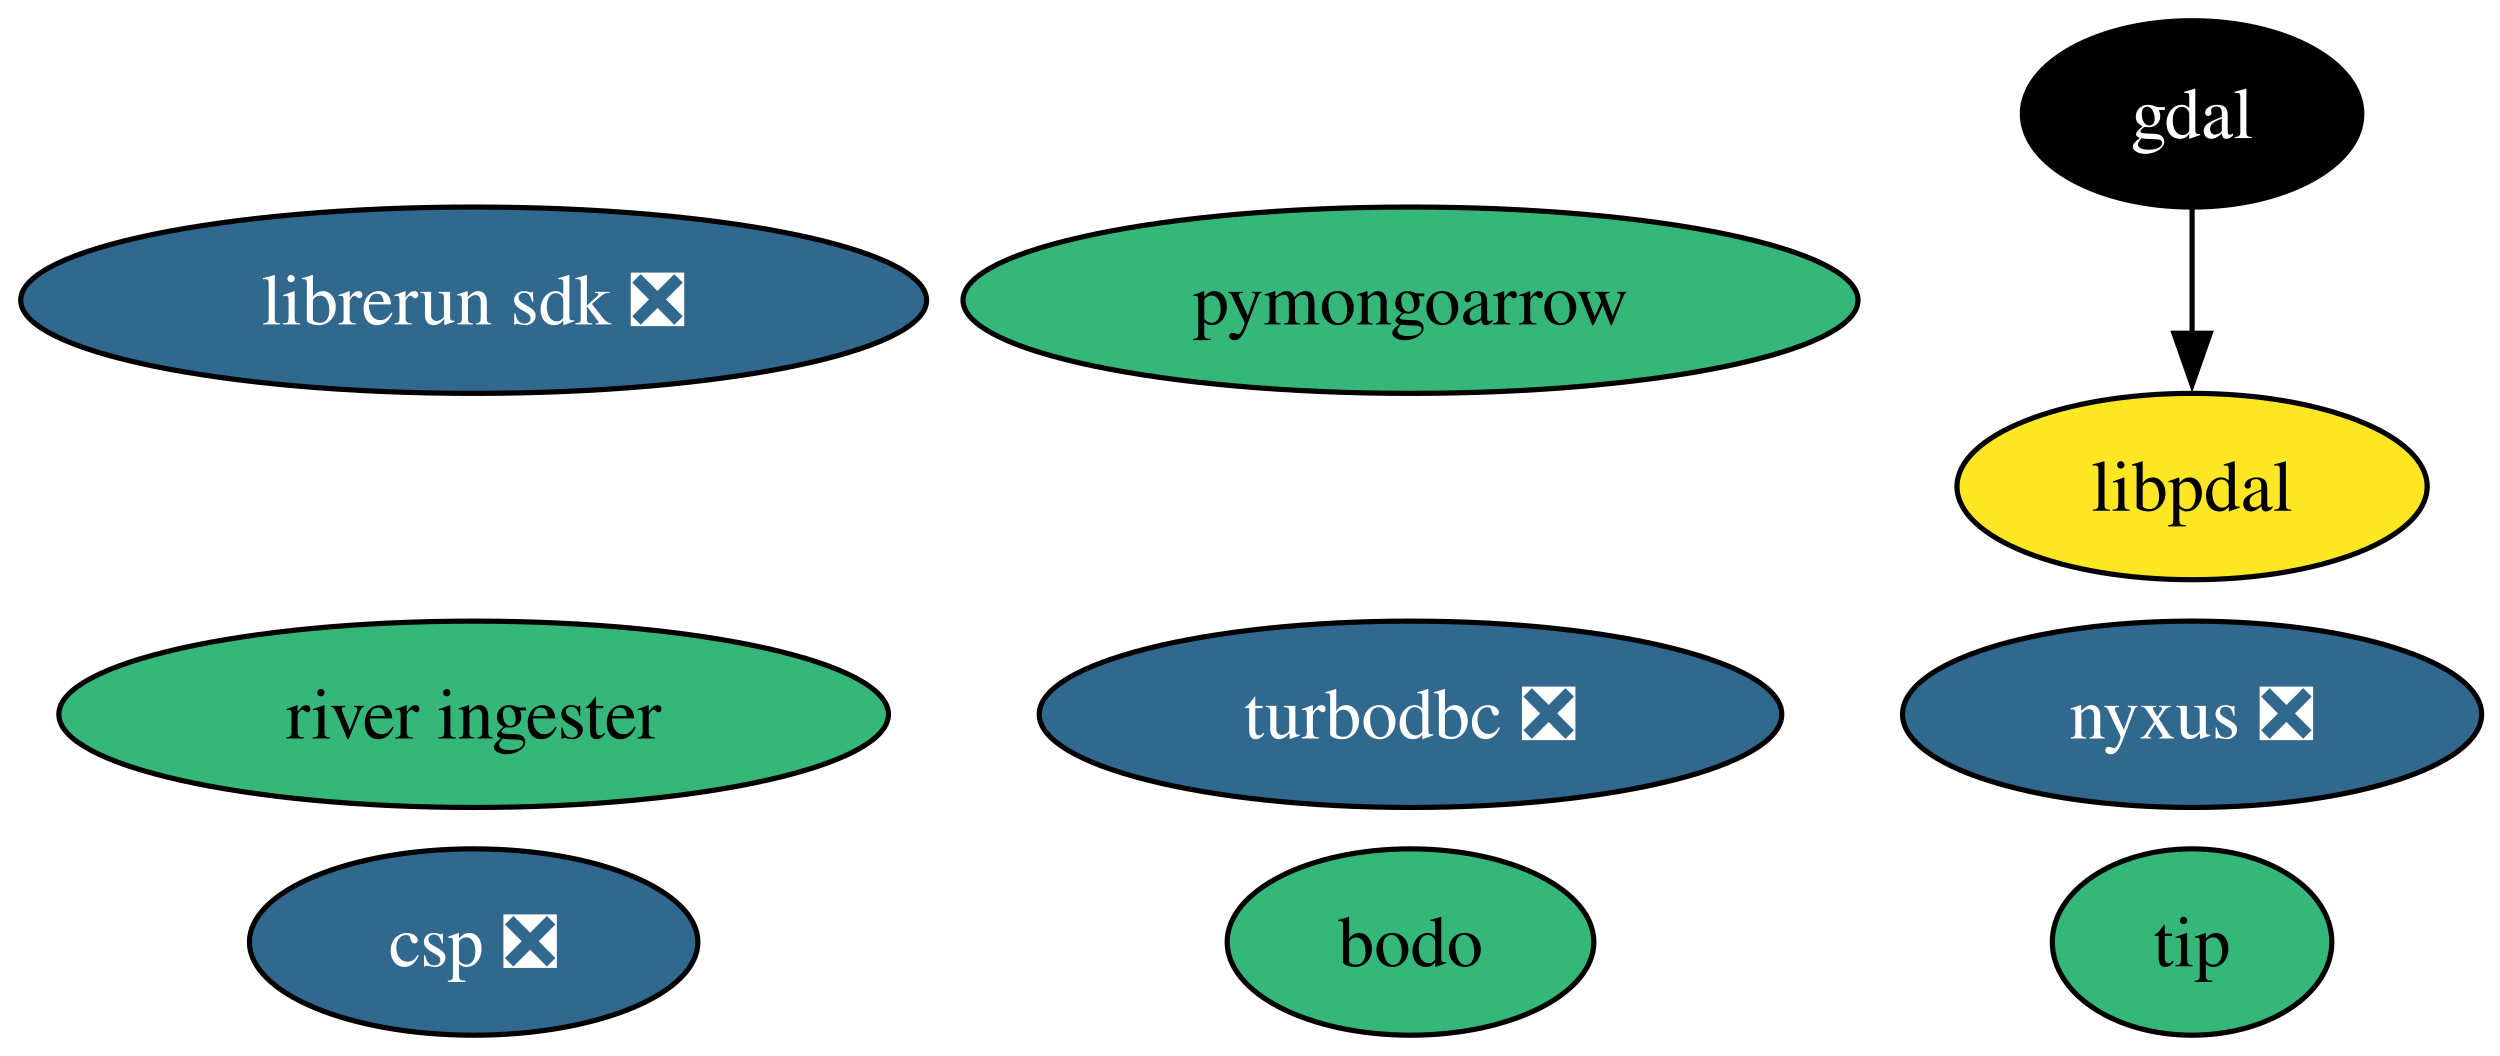
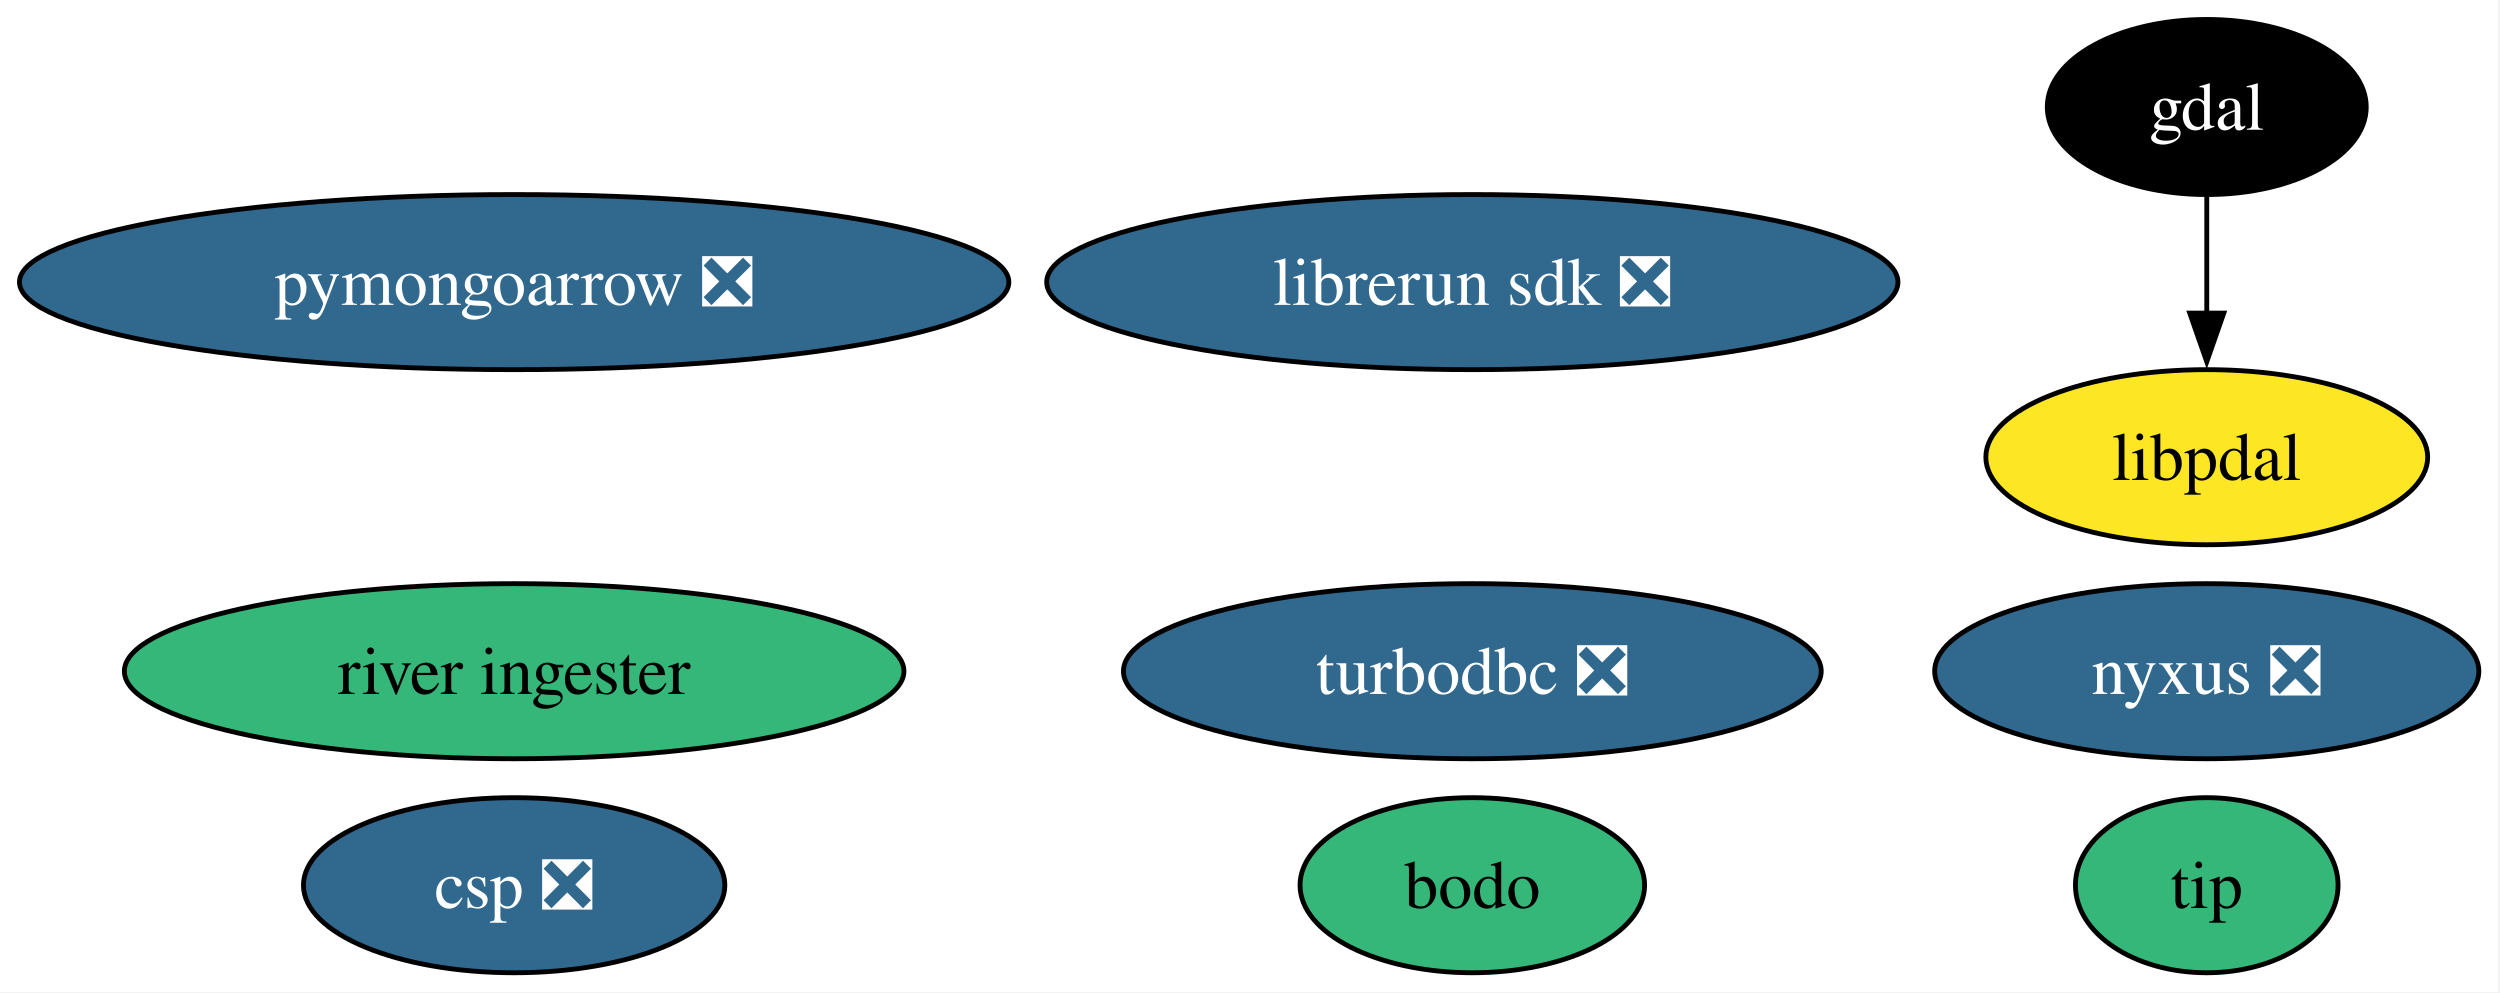
- <svg xmlns="http://www.w3.org/2000/svg" xmlns:xlink="http://www.w3.org/1999/xlink" width="483pt" height="204pt" viewBox="0.00 0.00 483.00 204.00">
+ <svg xmlns="http://www.w3.org/2000/svg" xmlns:xlink="http://www.w3.org/1999/xlink" width="514pt" height="204pt" viewBox="0.00 0.00 514.00 204.00">
  <g id="graph0" class="graph" transform="scale(1 1) rotate(0) translate(4 200)">
-     <polygon fill="white" stroke="none" points="-4,4 -4,-200 479.45,-200 479.45,4 -4,4" />
+     <polygon fill="white" stroke="none" points="-4,4 -4,-200 509.66,-200 509.66,4 -4,4" />
    <g id="node1" class="node">
      <g id="a_node1">
        <a xlink:href="https://github.com/conda-forge/gdal-feedstock" xlink:title="gdal">
-           <ellipse fill="#000000" stroke="black" cx="419.51" cy="-178" rx="32.79" ry="18" />
-           <text xml:space="preserve" text-anchor="middle" x="419.51" y="-173.32" font-family="Times,serif" font-size="14.00" fill="white">gdal</text>
+           <ellipse fill="#000000" stroke="black" cx="449.71" cy="-178" rx="32.79" ry="18" />
+           <text xml:space="preserve" text-anchor="middle" x="449.71" y="-173.32" font-family="Times,serif" font-size="14.00" fill="white">gdal</text>
        </a>
      </g>
    </g>
    <g id="node9" class="node">
      <g id="a_node9">
        <a xlink:href="https://github.com/conda-forge/libpdal-feedstock" xlink:title="libpdal">
-           <ellipse fill="#fde725" stroke="black" cx="419.51" cy="-106" rx="45.42" ry="18" />
-           <text xml:space="preserve" text-anchor="middle" x="419.51" y="-101.33" font-family="Times,serif" font-size="14.00">libpdal</text>
+           <ellipse fill="#fde725" stroke="black" cx="449.71" cy="-106" rx="45.42" ry="18" />
+           <text xml:space="preserve" text-anchor="middle" x="449.71" y="-101.33" font-family="Times,serif" font-size="14.00">libpdal</text>
        </a>
      </g>
    </g>
    <g id="edge1" class="edge">
-       <path fill="none" stroke="black" d="M419.51,-159.7C419.51,-152.41 419.51,-143.73 419.51,-135.54" />
-       <polygon fill="black" stroke="black" points="423.01,-135.62 419.51,-125.62 416.01,-135.62 423.01,-135.62" />
+       <path fill="none" stroke="black" d="M449.71,-159.7C449.71,-152.41 449.71,-143.73 449.71,-135.54" />
+       <polygon fill="black" stroke="black" points="453.21,-135.62 449.71,-125.62 446.21,-135.62 453.21,-135.62" />
    </g>
    <g id="node2" class="node">
      <g id="a_node2">
        <a xlink:href="https://github.com/conda-forge/turbodbc-feedstock/pull/155" xlink:title="turbodbc ❎">
-           <ellipse fill="#31688e" stroke="black" cx="268.51" cy="-62" rx="71.73" ry="18" />
-           <text xml:space="preserve" text-anchor="middle" x="268.51" y="-57.33" font-family="Times,serif" font-size="14.00" fill="white">turbodbc ❎</text>
+           <ellipse fill="#31688e" stroke="black" cx="298.71" cy="-62" rx="71.73" ry="18" />
+           <text xml:space="preserve" text-anchor="middle" x="298.71" y="-57.33" font-family="Times,serif" font-size="14.00" fill="white">turbodbc ❎</text>
        </a>
      </g>
    </g>
    <g id="node3" class="node">
      <g id="a_node3">
-         <a xlink:href="https://github.com/conda-forge/pymongoarrow-feedstock" xlink:title="pymongoarrow">
-           <ellipse fill="#35b779" stroke="black" cx="268.51" cy="-142" rx="86.46" ry="18" />
-           <text xml:space="preserve" text-anchor="middle" x="268.51" y="-137.32" font-family="Times,serif" font-size="14.00">pymongoarrow</text>
+         <a xlink:href="https://github.com/conda-forge/pymongoarrow-feedstock/pull/82" xlink:title="pymongoarrow ❎">
+           <ellipse fill="#31688e" stroke="black" cx="101.71" cy="-142" rx="101.71" ry="18" />
+           <text xml:space="preserve" text-anchor="middle" x="101.71" y="-137.32" font-family="Times,serif" font-size="14.00" fill="white">pymongoarrow ❎</text>
        </a>
      </g>
    </g>
    <g id="node4" class="node">
      <g id="a_node4">
        <a xlink:href="https://github.com/conda-forge/nyxus-feedstock/pull/74" xlink:title="nyxus ❎">
-           <ellipse fill="#31688e" stroke="black" cx="419.51" cy="-62" rx="55.94" ry="18" />
-           <text xml:space="preserve" text-anchor="middle" x="419.51" y="-57.33" font-family="Times,serif" font-size="14.00" fill="white">nyxus ❎</text>
+           <ellipse fill="#31688e" stroke="black" cx="449.71" cy="-62" rx="55.94" ry="18" />
+           <text xml:space="preserve" text-anchor="middle" x="449.71" y="-57.33" font-family="Times,serif" font-size="14.00" fill="white">nyxus ❎</text>
        </a>
      </g>
    </g>
    <g id="node5" class="node">
      <g id="a_node5">
        <a xlink:href="https://github.com/conda-forge/tip-feedstock" xlink:title="tip">
-           <ellipse fill="#35b779" stroke="black" cx="419.51" cy="-18" rx="27" ry="18" />
-           <text xml:space="preserve" text-anchor="middle" x="419.51" y="-13.32" font-family="Times,serif" font-size="14.00">tip</text>
+           <ellipse fill="#35b779" stroke="black" cx="449.71" cy="-18" rx="27" ry="18" />
+           <text xml:space="preserve" text-anchor="middle" x="449.71" y="-13.32" font-family="Times,serif" font-size="14.00">tip</text>
        </a>
      </g>
    </g>
    <g id="node6" class="node">
      <g id="a_node6">
        <a xlink:href="https://github.com/conda-forge/river-ingester-feedstock" xlink:title="river ingester">
-           <ellipse fill="#35b779" stroke="black" cx="87.51" cy="-62" rx="80.14" ry="18" />
-           <text xml:space="preserve" text-anchor="middle" x="87.51" y="-57.33" font-family="Times,serif" font-size="14.00">river ingester</text>
+           <ellipse fill="#35b779" stroke="black" cx="101.71" cy="-62" rx="80.14" ry="18" />
+           <text xml:space="preserve" text-anchor="middle" x="101.71" y="-57.33" font-family="Times,serif" font-size="14.00">river ingester</text>
        </a>
      </g>
    </g>
    <g id="node7" class="node">
      <g id="a_node7">
        <a xlink:href="https://github.com/conda-forge/librerun-sdk-feedstock/pull/75" xlink:title="librerun sdk ❎">
-           <ellipse fill="#31688e" stroke="black" cx="87.51" cy="-142" rx="87.51" ry="18" />
-           <text xml:space="preserve" text-anchor="middle" x="87.51" y="-137.32" font-family="Times,serif" font-size="14.00" fill="white">librerun sdk ❎</text>
+           <ellipse fill="#31688e" stroke="black" cx="298.71" cy="-142" rx="87.51" ry="18" />
+           <text xml:space="preserve" text-anchor="middle" x="298.71" y="-137.32" font-family="Times,serif" font-size="14.00" fill="white">librerun sdk ❎</text>
        </a>
      </g>
    </g>
    <g id="node8" class="node">
      <g id="a_node8">
        <a xlink:href="https://github.com/conda-forge/csp-feedstock/pull/114" xlink:title="csp ❎">
-           <ellipse fill="#31688e" stroke="black" cx="87.51" cy="-18" rx="43.32" ry="18" />
-           <text xml:space="preserve" text-anchor="middle" x="87.51" y="-13.32" font-family="Times,serif" font-size="14.00" fill="white">csp ❎</text>
+           <ellipse fill="#31688e" stroke="black" cx="101.71" cy="-18" rx="43.32" ry="18" />
+           <text xml:space="preserve" text-anchor="middle" x="101.71" y="-13.32" font-family="Times,serif" font-size="14.00" fill="white">csp ❎</text>
        </a>
      </g>
    </g>
    <g id="node10" class="node">
      <g id="a_node10">
        <a xlink:href="https://github.com/conda-forge/bodo-feedstock" xlink:title="bodo">
-           <ellipse fill="#35b779" stroke="black" cx="268.51" cy="-18" rx="35.42" ry="18" />
-           <text xml:space="preserve" text-anchor="middle" x="268.51" y="-13.32" font-family="Times,serif" font-size="14.00">bodo</text>
+           <ellipse fill="#35b779" stroke="black" cx="298.71" cy="-18" rx="35.42" ry="18" />
+           <text xml:space="preserve" text-anchor="middle" x="298.71" y="-13.32" font-family="Times,serif" font-size="14.00">bodo</text>
        </a>
      </g>
    </g>
  </g>
</svg>
